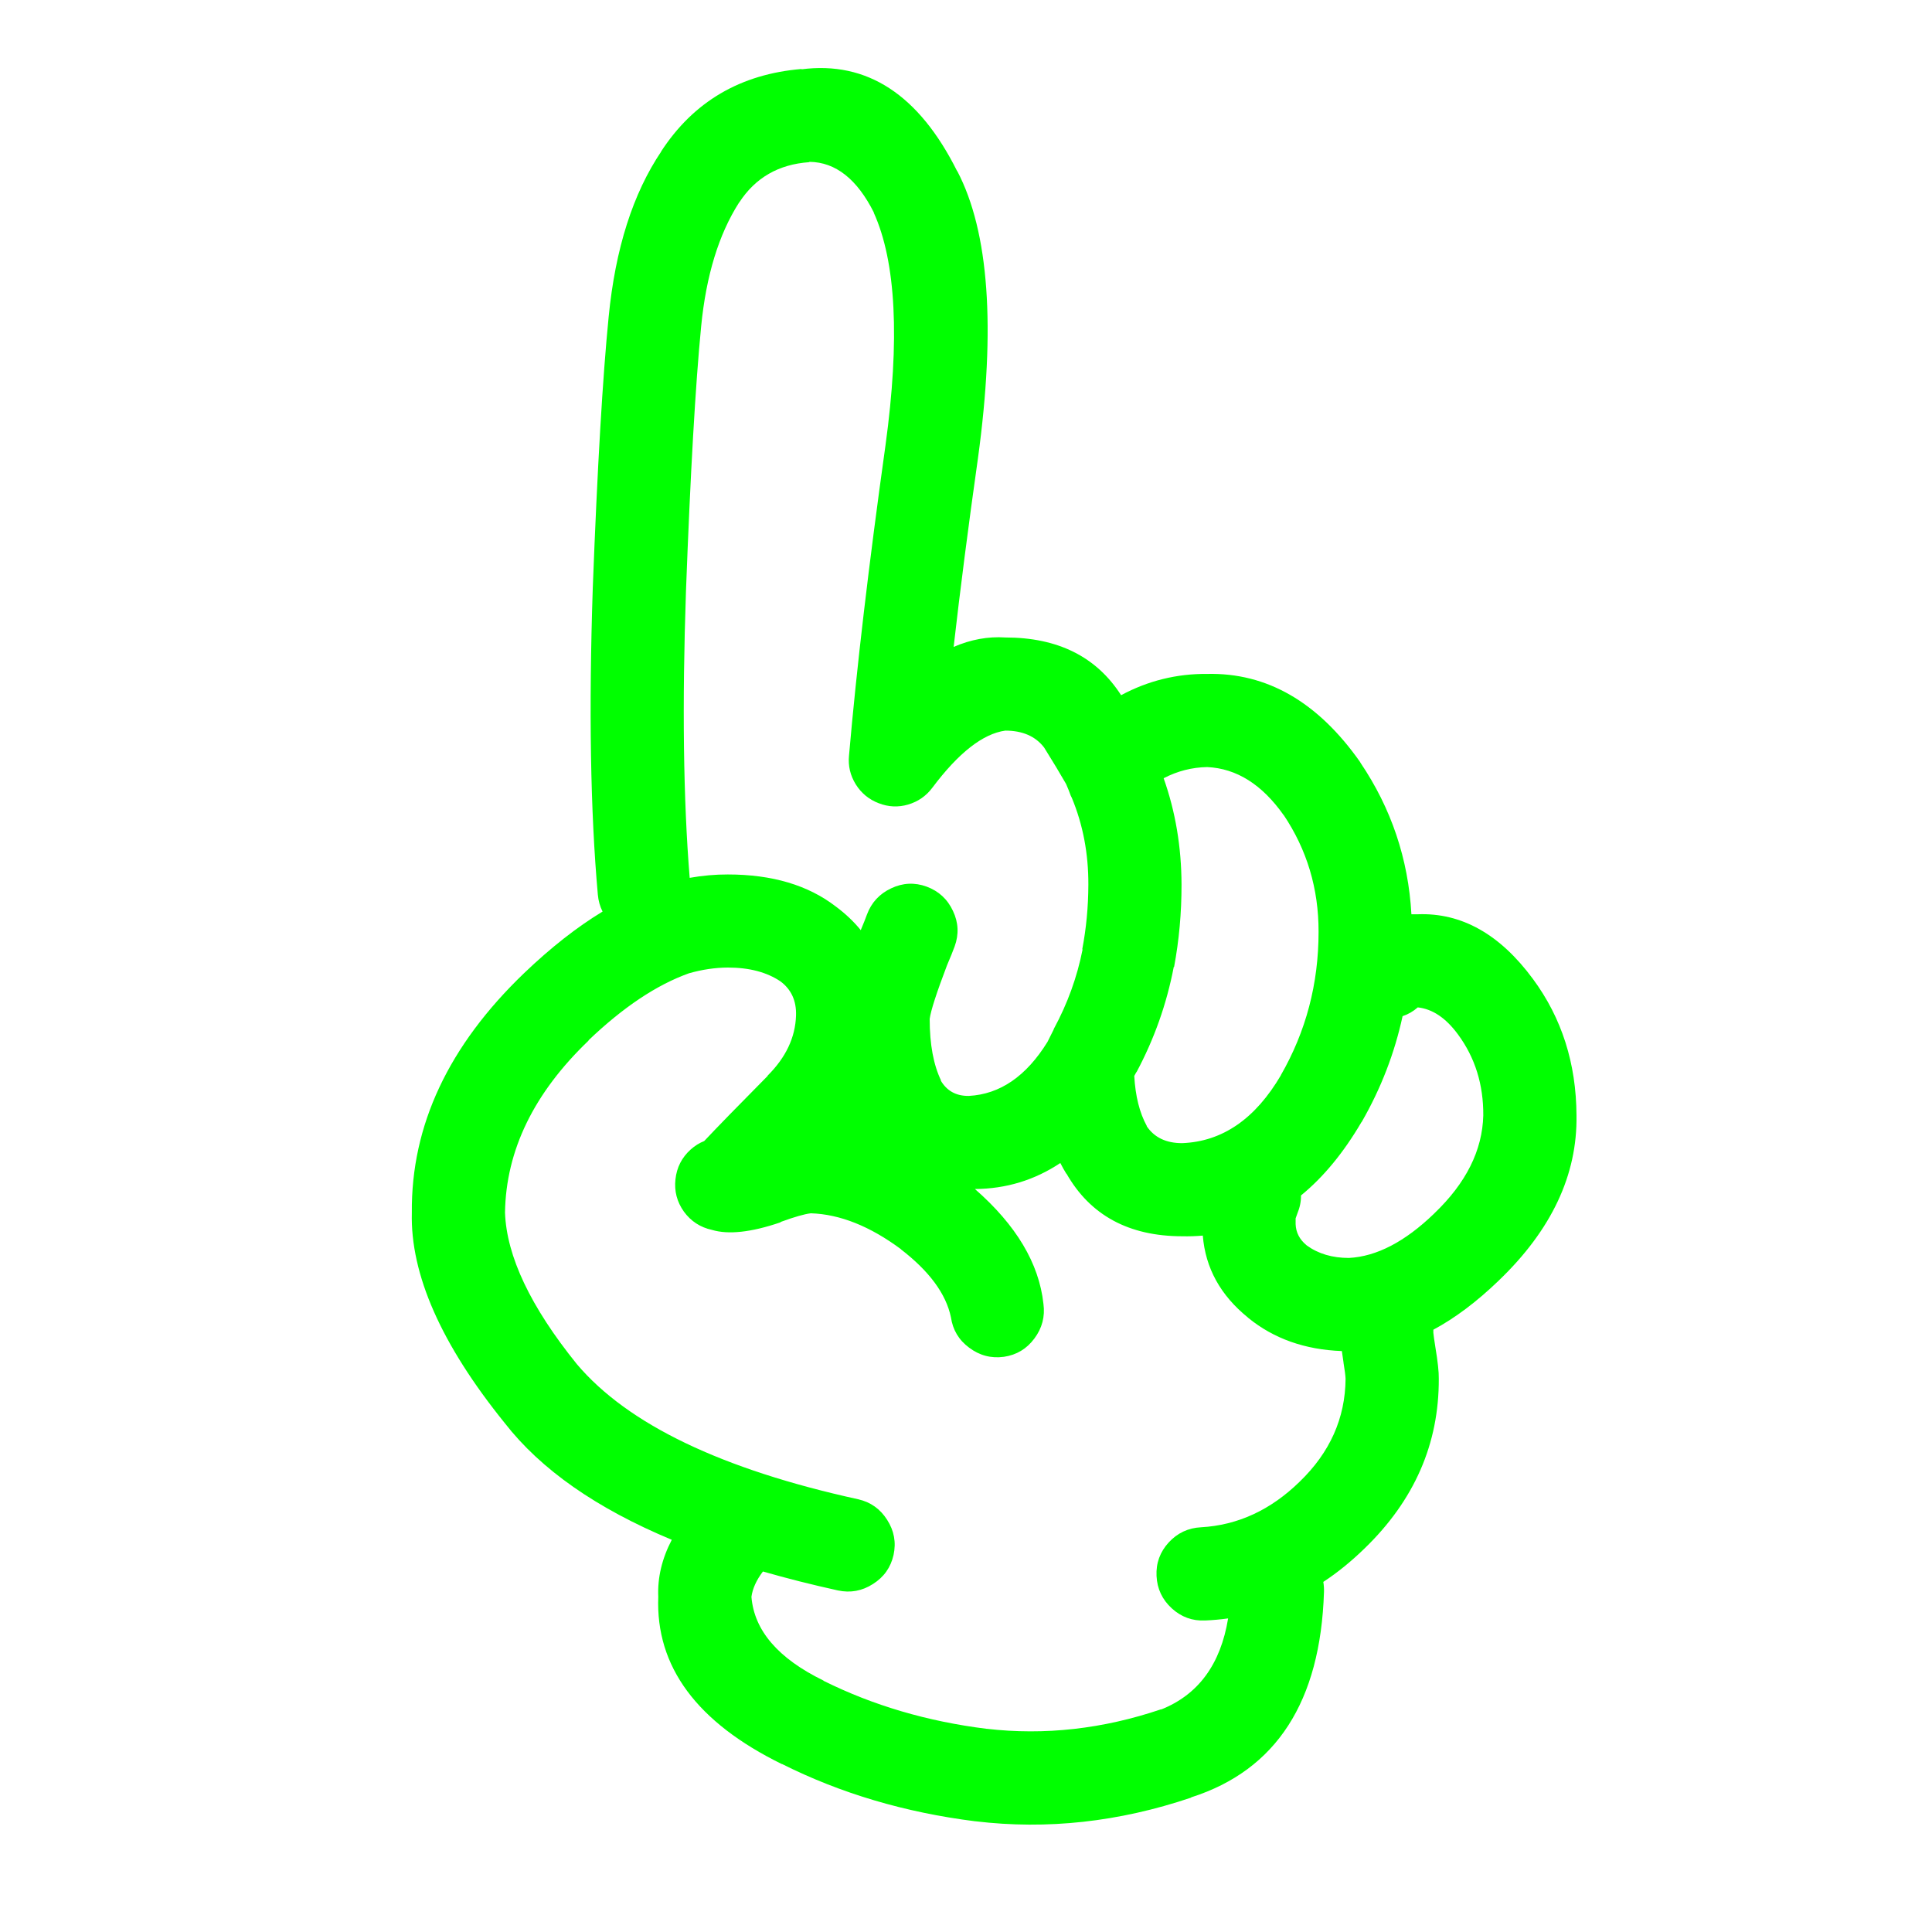
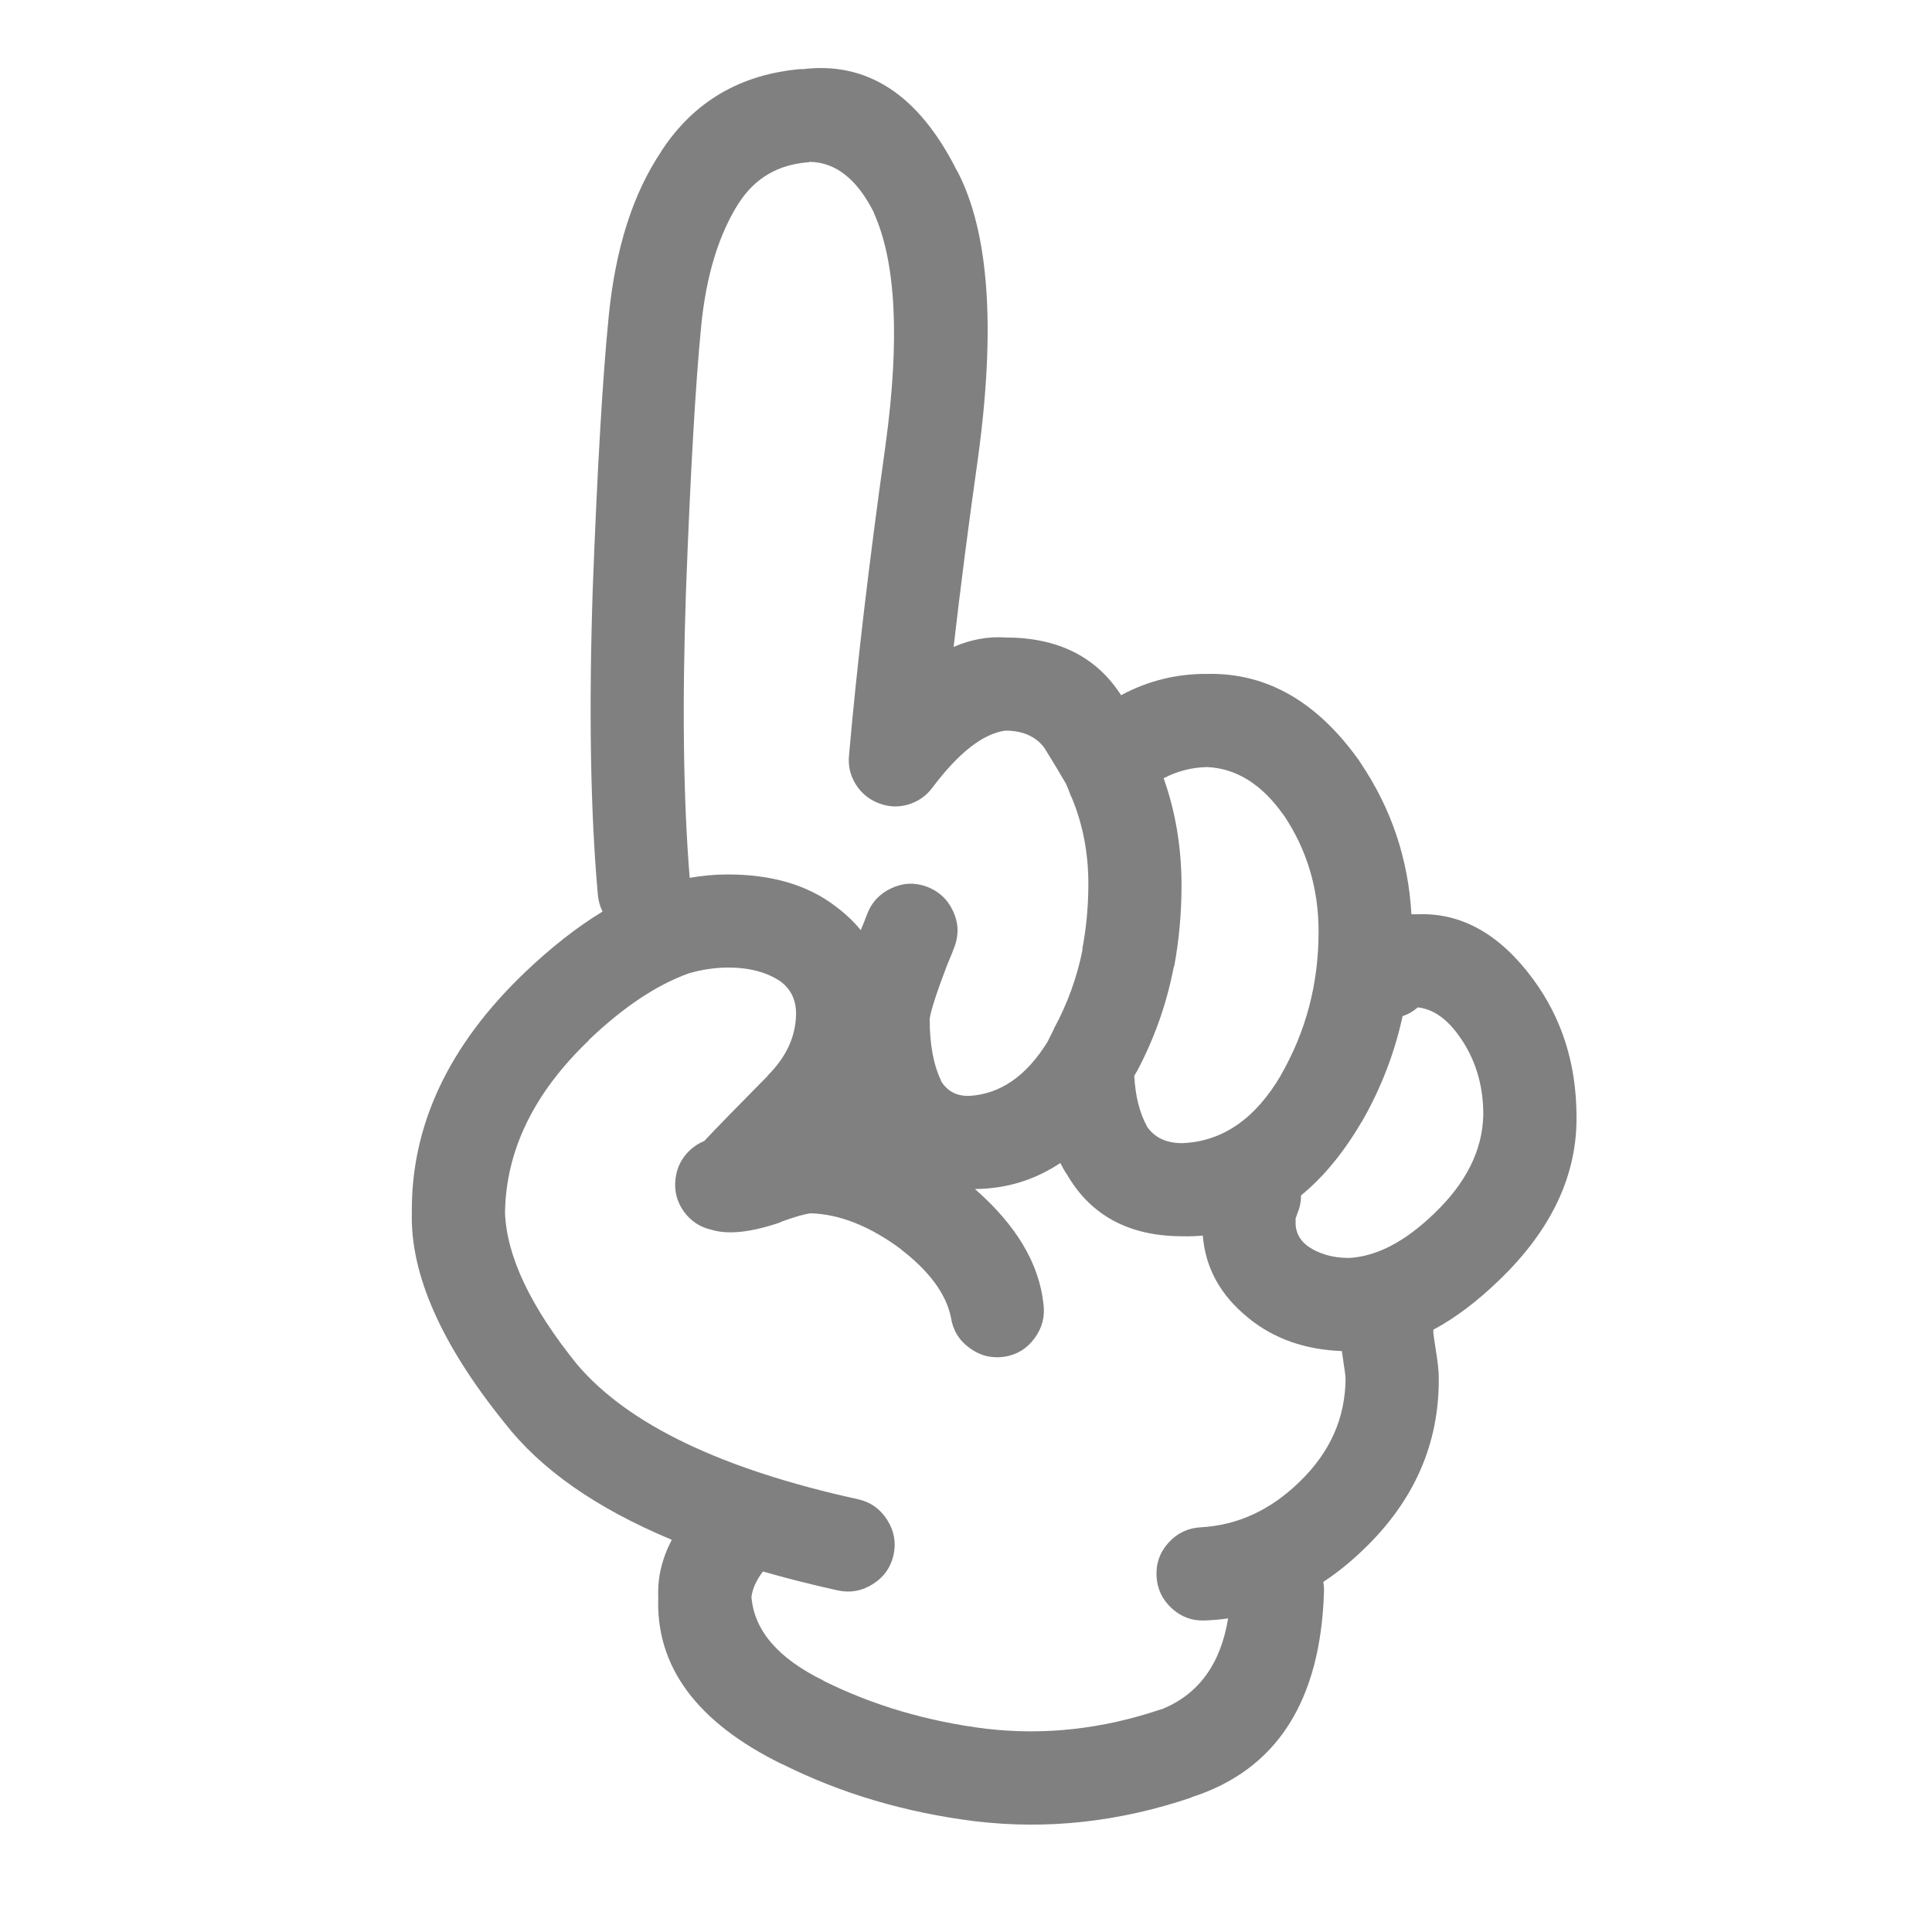
- <svg xmlns="http://www.w3.org/2000/svg" version="1.1" x="0px" y="0px" viewBox="0 0 90 90" enable-background="new 0 0 90 90" xml:space="preserve" style="fill:lime">
+ <svg xmlns="http://www.w3.org/2000/svg" version="1.1" x="0px" y="0px" viewBox="0 0 90 90" enable-background="new 0 0 90 90" xml:space="preserve" style="fill:gray">
  <path d="M66.047,42.59c-0.103,0-0.202,0-0.298,0c-0.144-2.574-0.935-4.928-2.375-7.061c-0.007-0.01-0.012-0.02-0.015-0.031  c-1.968-2.8-4.343-4.167-7.124-4.104c-1.417-0.013-2.753,0.317-4.01,0.991c-1.15-1.792-2.949-2.689-5.394-2.689  c-0.803-0.053-1.604,0.093-2.407,0.44c0.306-2.682,0.684-5.613,1.133-8.791c0.833-6.09,0.513-10.546-0.959-13.366l-0.016-0.016  c-1.776-3.552-4.19-5.13-7.249-4.734l0.015-0.016c-2.856,0.237-5.042,1.521-6.557,3.853l0.016-0.015  c-1.323,1.963-2.142,4.531-2.453,7.705c-0.279,2.8-0.526,7.01-0.74,12.628c-0.189,5.662-0.11,10.426,0.236,14.295  c0.026,0.285,0.1,0.549,0.22,0.785c-1.196,0.725-2.412,1.68-3.648,2.862c-3.529,3.384-5.275,7.104-5.237,11.164  c-0.075,2.871,1.367,6.137,4.325,9.798c1.683,2.166,4.277,3.98,7.784,5.441c-0.459,0.882-0.669,1.768-0.629,2.656  c-0.128,3.252,1.795,5.852,5.771,7.8l-0.016-0.016c2.73,1.371,5.734,2.262,9.011,2.674h0.016c3.333,0.398,6.676,0.032,10.033-1.101  l0.017-0.017c3.957-1.268,6.018-4.456,6.179-9.562c0.006-0.161-0.005-0.317-0.031-0.472c0.665-0.436,1.303-0.956,1.919-1.556  c2.32-2.242,3.474-4.879,3.46-7.91c0.006-0.307-0.046-0.795-0.158-1.462c-0.055-0.343-0.085-0.567-0.095-0.677  c0-0.049,0-0.096,0-0.143c1.01-0.541,2.02-1.301,3.036-2.279l0.015-0.015c2.456-2.357,3.661-4.92,3.617-7.69  c-0.011-2.419-0.686-4.537-2.028-6.354C69.875,43.521,68.087,42.514,66.047,42.59z M52.949,49.919l-0.017,0.047  c0.835-1.558,1.416-3.198,1.746-4.923h0.016c0.232-1.244,0.348-2.522,0.346-3.836c-0.005-1.751-0.283-3.401-0.833-4.954  c0.642-0.334,1.318-0.507,2.028-0.52c1.37,0.063,2.56,0.813,3.569,2.249l-0.016-0.031c1.096,1.63,1.641,3.448,1.636,5.457  c0.001,2.418-0.587,4.645-1.761,6.684l0.015-0.017c-1.197,2.046-2.732,3.104-4.606,3.177c-0.743,0.002-1.294-0.26-1.651-0.785V52.45  c-0.337-0.613-0.53-1.391-0.583-2.328C52.877,50.055,52.914,49.986,52.949,49.919z M31.955,27.542  c0.206-5.495,0.441-9.61,0.708-12.344c0.232-2.362,0.819-4.28,1.762-5.756l0.015-0.016c0.75-1.149,1.834-1.772,3.255-1.871  l0.016-0.016c1.217,0.016,2.219,0.807,3.004,2.375l-0.016-0.016c1.043,2.295,1.227,5.912,0.55,10.851  c-0.778,5.557-1.344,10.374-1.699,14.451c-0.047,0.479,0.059,0.923,0.314,1.337c0.259,0.414,0.616,0.707,1.07,0.88  c0.451,0.176,0.906,0.197,1.367,0.063c0.464-0.137,0.842-0.398,1.133-0.787c1.221-1.627,2.354-2.513,3.397-2.658  c0.801,0,1.404,0.262,1.808,0.787c0.413,0.661,0.753,1.227,1.023,1.698c0.092,0.21,0.165,0.393,0.22,0.551  c0.016,0.031,0.031,0.063,0.047,0.094c0.52,1.251,0.776,2.599,0.771,4.042c-0.003,1.034-0.098,2.041-0.285,3.018h0.017  c-0.257,1.297-0.703,2.527-1.337,3.697c-0.005,0.018-0.01,0.033-0.016,0.047c-0.095,0.189-0.189,0.378-0.282,0.565  c-0.991,1.603-2.213,2.441-3.666,2.518c-0.595,0.008-1.036-0.238-1.321-0.74l0.033,0.032c-0.356-0.731-0.535-1.691-0.535-2.879  c0.051-0.383,0.318-1.212,0.802-2.483c0.012-0.027,0.021-0.054,0.032-0.079c0.131-0.304,0.241-0.575,0.33-0.818  c0.203-0.561,0.177-1.111-0.079-1.65c-0.255-0.548-0.664-0.924-1.227-1.133c-0.559-0.203-1.109-0.178-1.651,0.079  c-0.545,0.255-0.924,0.666-1.131,1.227c-0.071,0.197-0.161,0.423-0.268,0.675c-0.006,0.018-0.011,0.034-0.016,0.049  c-0.328-0.402-0.716-0.77-1.163-1.102c-1.291-0.996-2.968-1.494-5.032-1.494c-0.583-0.002-1.176,0.051-1.777,0.157  C31.831,37.242,31.775,32.792,31.955,27.542z M60.543,69.023c-1.349,1.318-2.88,2.026-4.591,2.123  c-0.599,0.029-1.102,0.266-1.51,0.708c-0.405,0.442-0.594,0.963-0.566,1.558c0.028,0.6,0.265,1.102,0.708,1.509  c0.442,0.405,0.961,0.595,1.557,0.567c0.362-0.015,0.719-0.047,1.069-0.096c-0.349,2.141-1.392,3.557-3.128,4.246l0.014-0.015  c-2.718,0.92-5.428,1.224-8.129,0.911h-0.016c-2.755-0.344-5.281-1.089-7.58-2.232l-0.015-0.017  c-2.108-1.03-3.225-2.331-3.351-3.899c0.052-0.384,0.23-0.776,0.535-1.18c1.104,0.318,2.267,0.612,3.491,0.882  c0.583,0.126,1.129,0.026,1.635-0.299c0.509-0.321,0.828-0.772,0.959-1.353c0.127-0.585,0.027-1.129-0.299-1.637  c-0.321-0.507-0.771-0.827-1.352-0.958c-6.36-1.395-10.727-3.491-13.099-6.291c-2.159-2.673-3.275-5.026-3.35-7.061  c0.044-2.901,1.344-5.574,3.9-8.021h-0.016c1.62-1.549,3.182-2.591,4.686-3.129c0.619-0.175,1.221-0.264,1.809-0.267  c0.998,0,1.815,0.215,2.454,0.645c0.503,0.376,0.746,0.905,0.724,1.589c-0.032,1.021-0.473,1.954-1.321,2.799v0.015  c-1.369,1.382-2.354,2.394-2.958,3.036c-0.222,0.086-0.432,0.218-0.629,0.393c-0.413,0.372-0.648,0.834-0.708,1.385  c-0.062,0.553,0.07,1.055,0.393,1.509c0.329,0.449,0.764,0.732,1.306,0.85c0.766,0.229,1.825,0.113,3.176-0.346  c0.014-0.013,0.03-0.022,0.047-0.032c0.63-0.23,1.091-0.361,1.384-0.395c1.356,0.043,2.762,0.604,4.214,1.684l-0.031-0.016  c1.333,1.024,2.114,2.082,2.343,3.176c0.086,0.589,0.368,1.061,0.849,1.416c0.484,0.365,1.024,0.506,1.621,0.425  c0.586-0.086,1.057-0.368,1.415-0.849c0.363-0.484,0.505-1.025,0.424-1.62c-0.204-1.884-1.269-3.666-3.191-5.347  c1.452-0.01,2.778-0.413,3.978-1.211c0.089,0.174,0.182,0.342,0.283,0.504v-0.017c1.108,1.948,2.908,2.923,5.395,2.925  c0.326,0.008,0.646-0.004,0.959-0.031c0.122,1.511,0.824,2.784,2.107,3.821l0.016,0.017c1.187,0.964,2.639,1.478,4.355,1.541  c0.021,0.156,0.046,0.334,0.078,0.535v0.014c0.057,0.34,0.088,0.587,0.095,0.74C62.668,66.063,61.955,67.66,60.543,69.023z   M66.819,56.521l-0.016,0.017c-1.354,1.307-2.675,1.994-3.964,2.062c-0.772,0-1.428-0.193-1.966-0.583l-0.016-0.015  c-0.32-0.265-0.487-0.59-0.502-0.976c-0.002-0.116-0.002-0.205,0-0.269c0.02-0.066,0.046-0.139,0.078-0.22  c0.118-0.284,0.177-0.567,0.173-0.849c1.044-0.853,1.981-1.99,2.814-3.412l0.016-0.016c0.894-1.556,1.528-3.197,1.902-4.924  c0.258-0.084,0.494-0.221,0.707-0.408c0.687,0.074,1.311,0.494,1.873,1.259c0.795,1.077,1.188,2.335,1.179,3.774  C69.055,53.59,68.295,55.11,66.819,56.521z" />
</svg>
